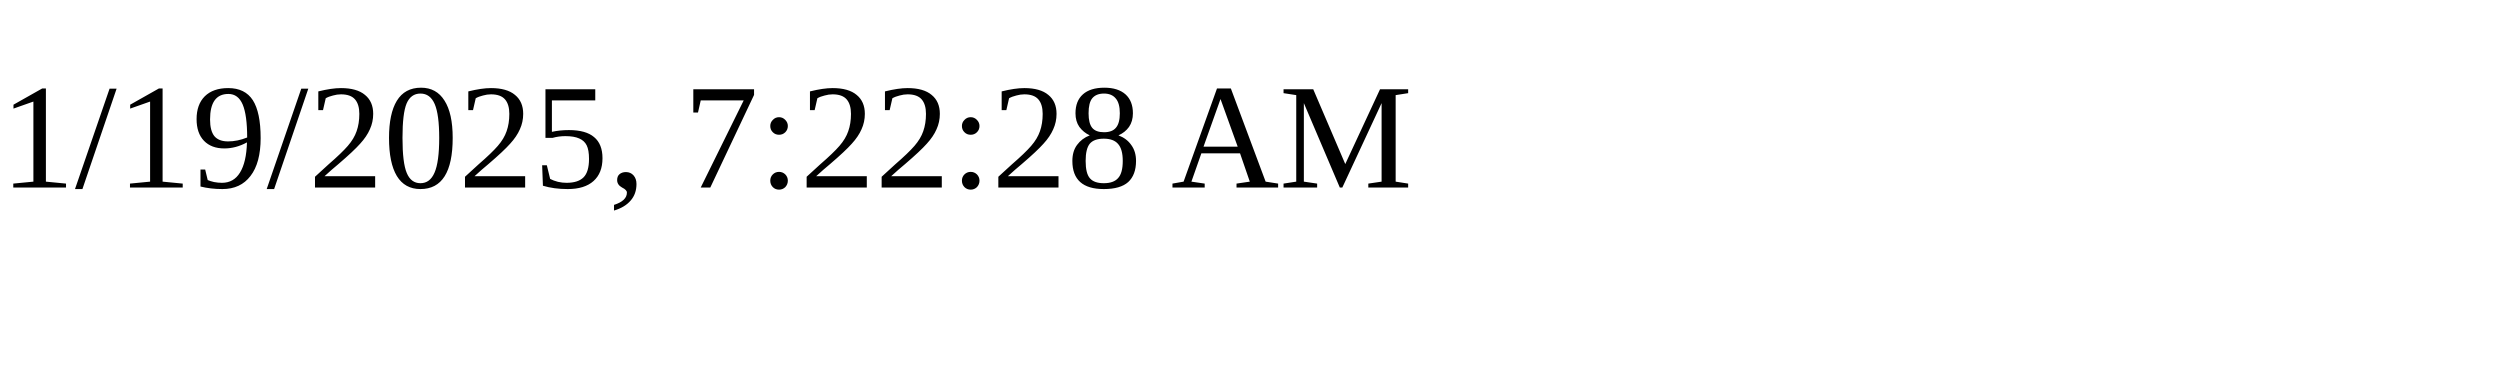
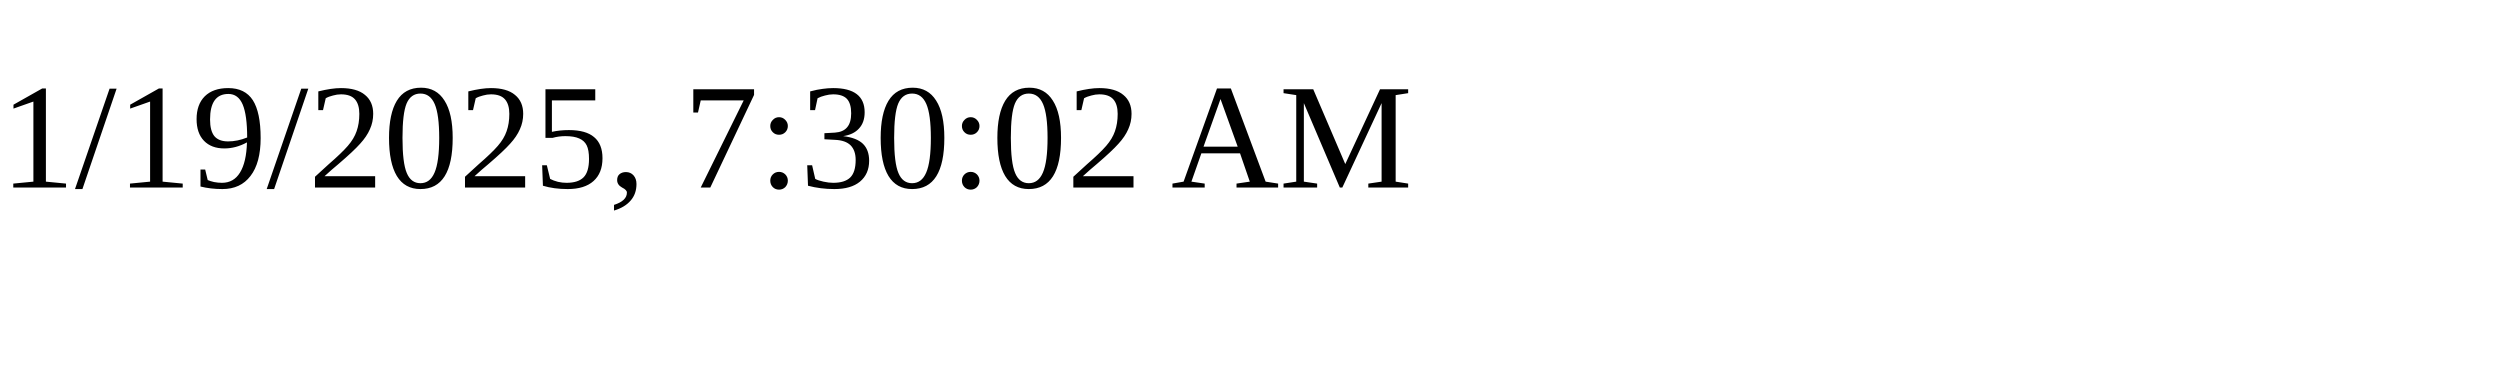
<svg xmlns="http://www.w3.org/2000/svg" height="30" width="200">
-   <text x="0" y="15">1/19/2025, 7:22:28 AM</text>
+   <text x="0" y="15">1/19/2025, 7:30:02 AM</text>
</svg>
